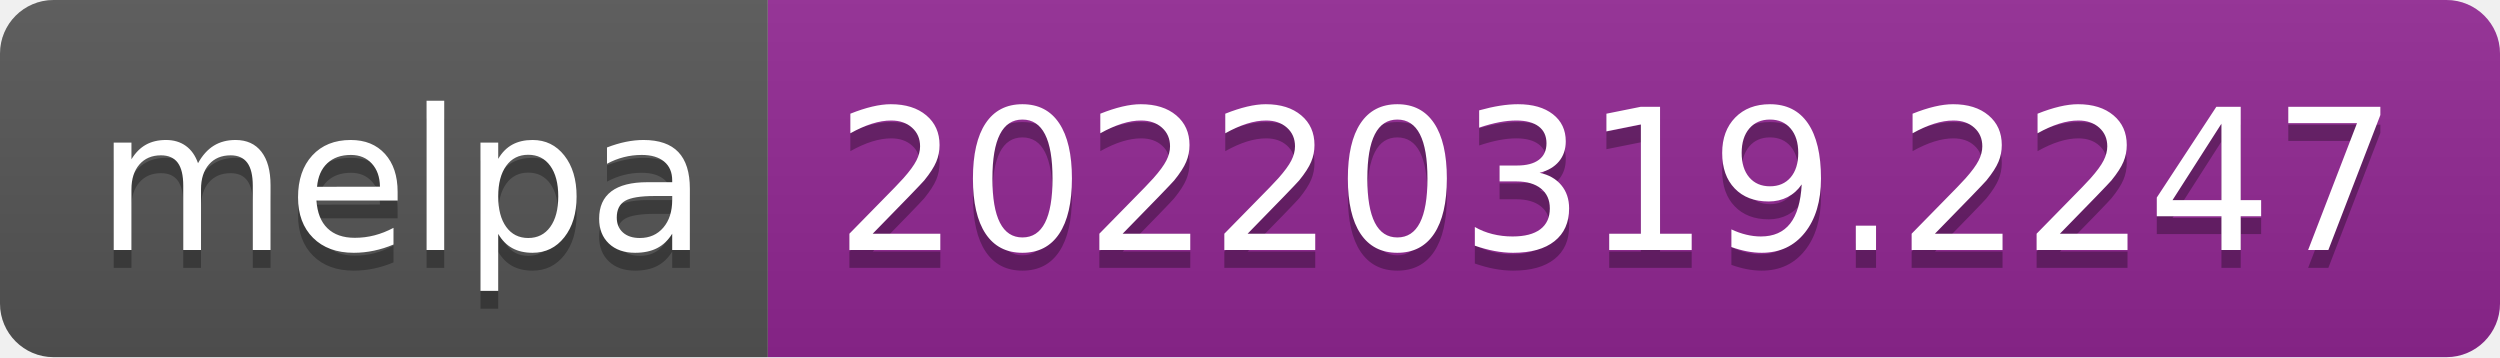
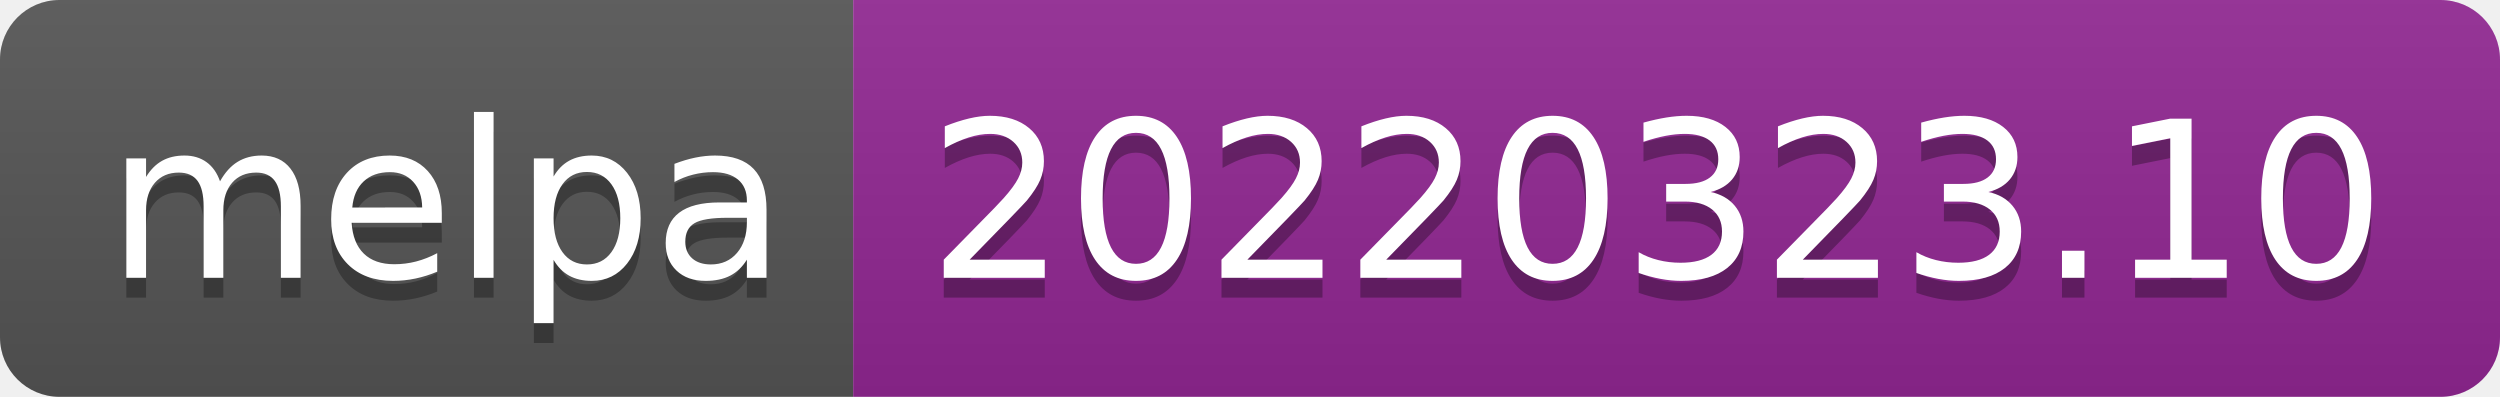
- <svg xmlns="http://www.w3.org/2000/svg" width="140" height="20" role="img" aria-label="melpa: 20220319.2247">
+ <svg xmlns="http://www.w3.org/2000/svg" width="126" height="20" role="img" aria-label="melpa: 20220323.10">
  <linearGradient id="s" x2="0" y2="100%">
    <stop offset="0" stop-color="#bbb" stop-opacity=".1" />
    <stop offset="1" stop-opacity=".1" />
  </linearGradient>
  <clipPath id="r">
-     <rect width="140" height="20" rx="3" fill="#fff" />
+     <rect width="126" height="20" rx="3" fill="#fff" />
  </clipPath>
  <g clip-path="url(#r)">
    <rect width="43" height="20" fill="#555" />
-     <rect x="43" width="97" height="20" fill="#922793" />
-     <rect width="140" height="20" fill="url(#s)" />
+     <rect x="43" width="83" height="20" fill="#922793" />
+     <rect width="126" height="20" fill="url(#s)" />
  </g>
  <g fill="#fff" text-anchor="middle" font-family="Verdana,Geneva,DejaVu Sans,sans-serif" text-rendering="geometricPrecision" font-size="110">
    <text aria-hidden="true" x="225" y="150" fill="#010101" fill-opacity=".3" transform="scale(.1)" textLength="330">melpa</text>
    <text x="225" y="140" transform="scale(.1)" fill="#fff" textLength="330">melpa</text>
-     <text aria-hidden="true" x="905" y="150" fill="#010101" fill-opacity=".3" transform="scale(.1)" textLength="870">20220319.2247</text>
-     <text x="905" y="140" transform="scale(.1)" fill="#fff" textLength="870">20220319.2247</text>
+     <text aria-hidden="true" x="835" y="150" fill="#010101" fill-opacity=".3" transform="scale(.1)" textLength="730">20220323.10</text>
+     <text x="835" y="140" transform="scale(.1)" fill="#fff" textLength="730">20220323.10</text>
  </g>
</svg>
